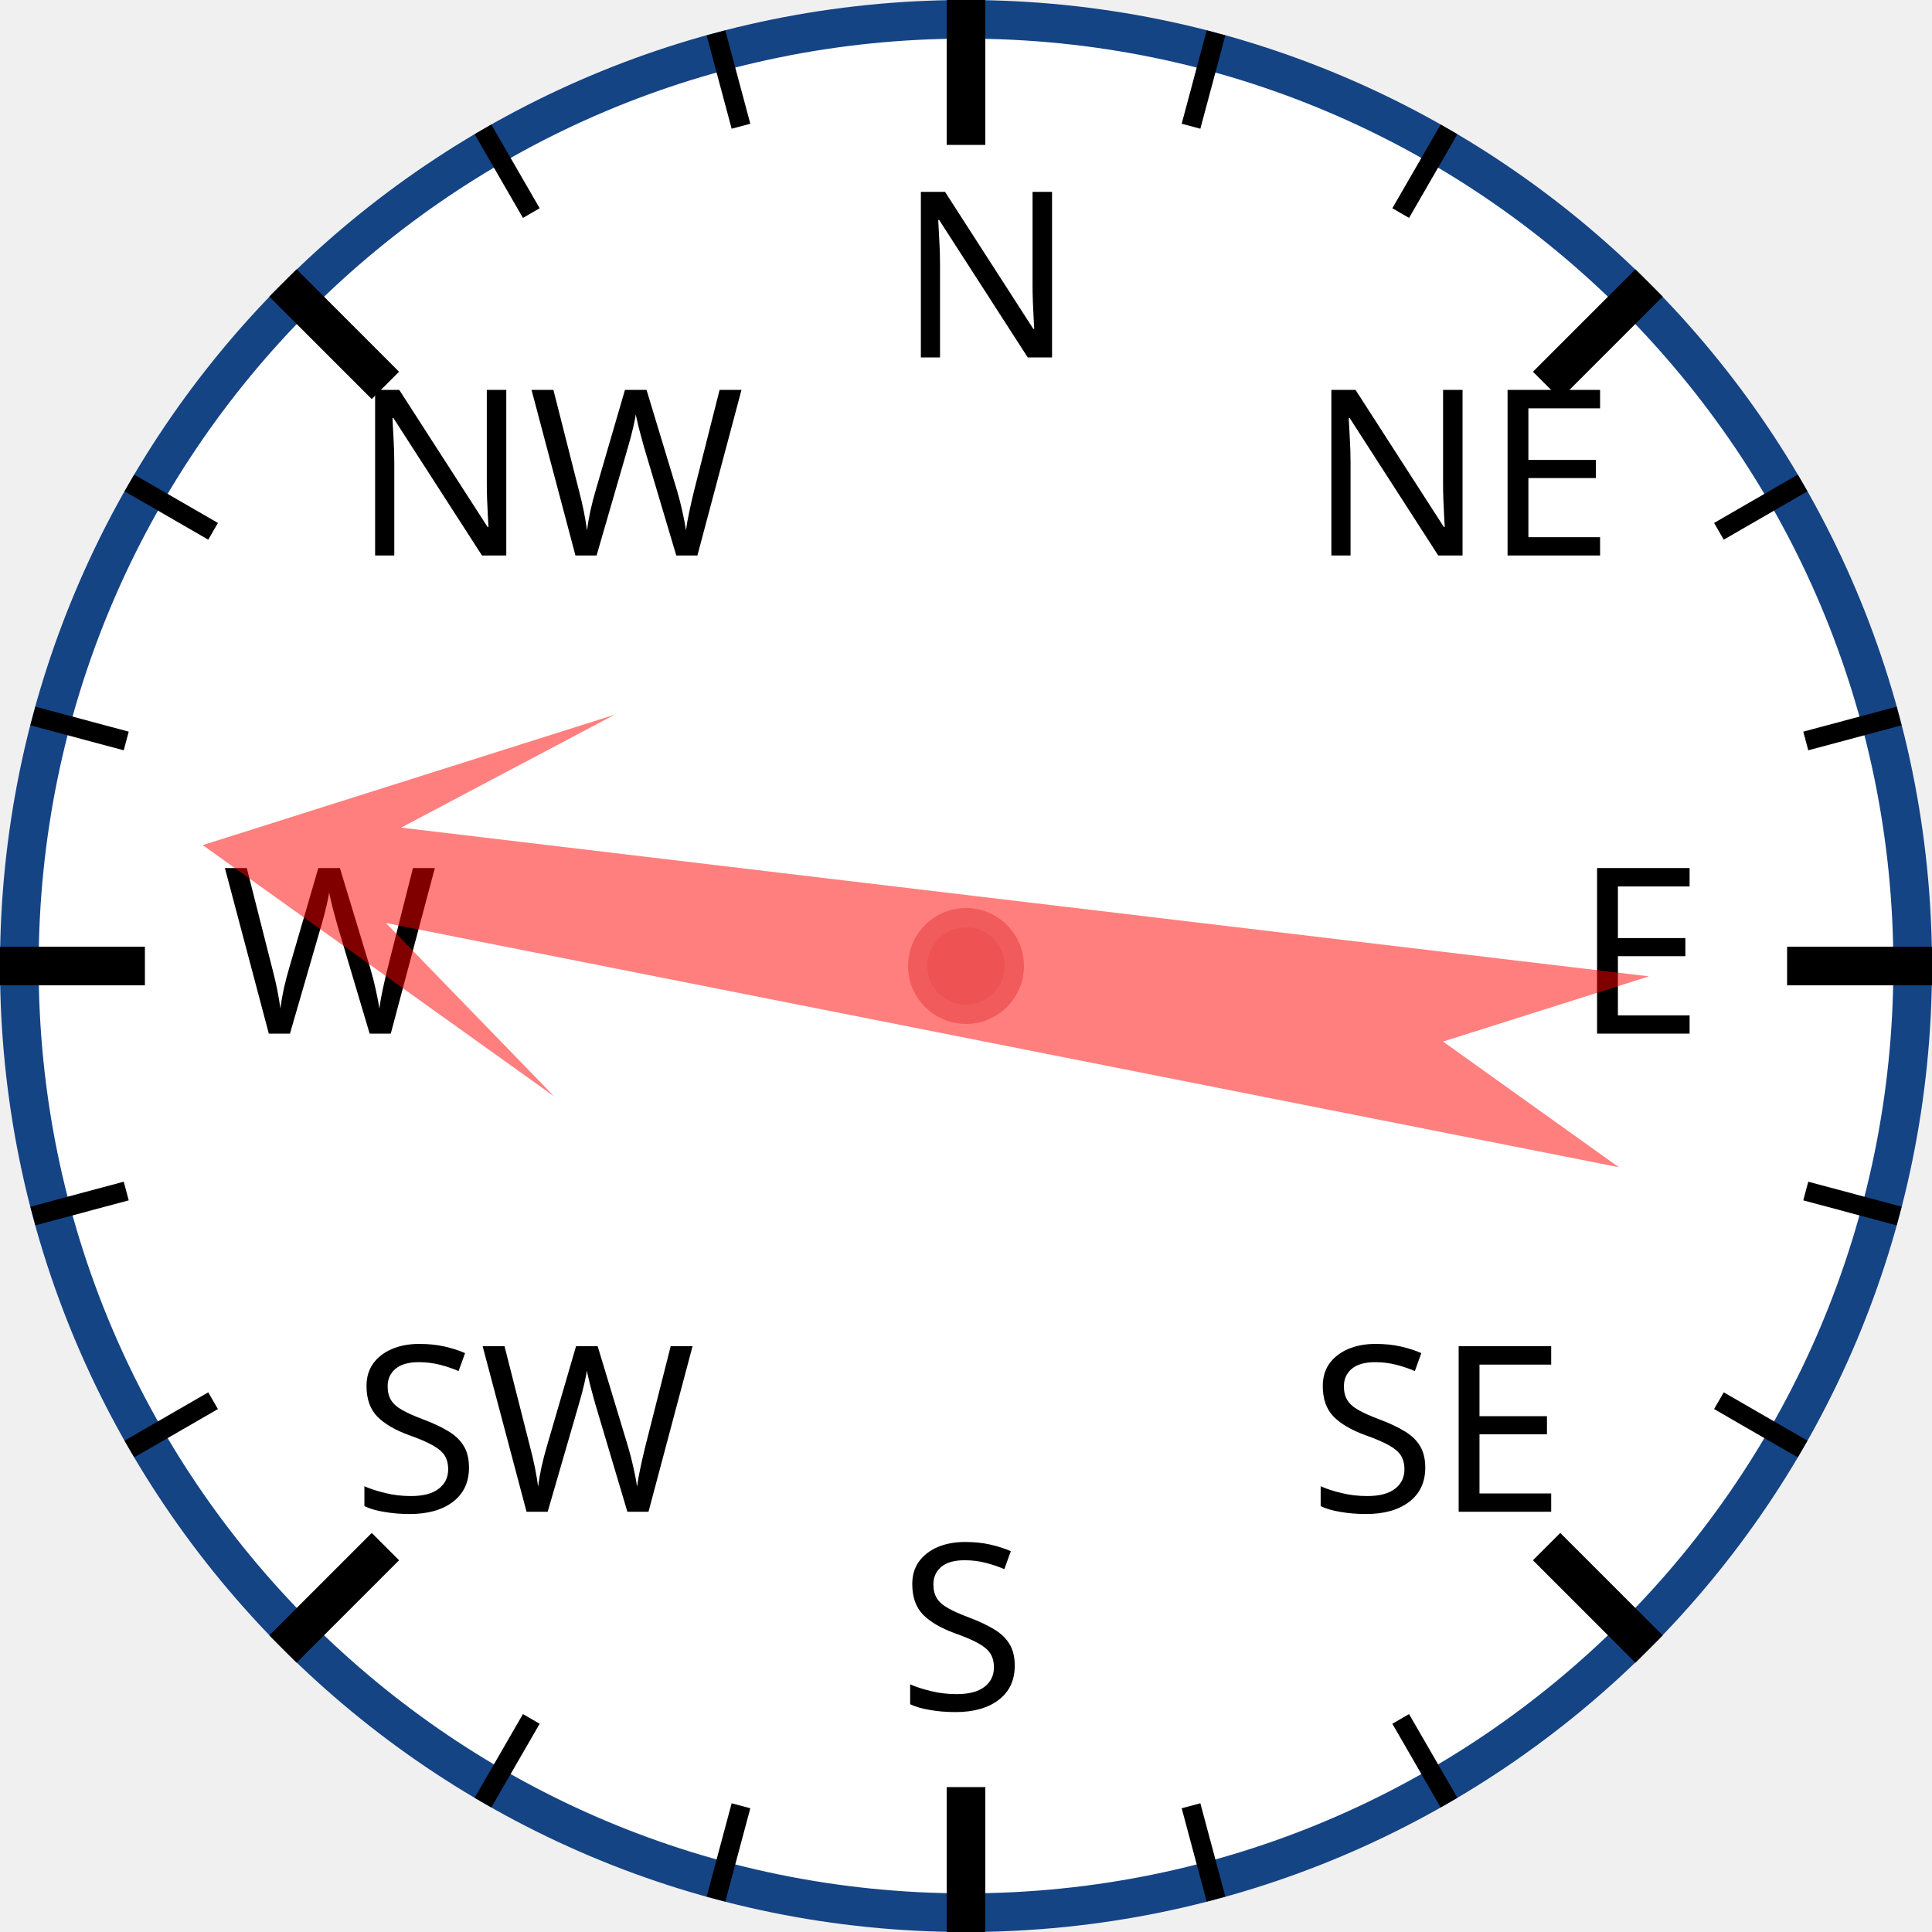
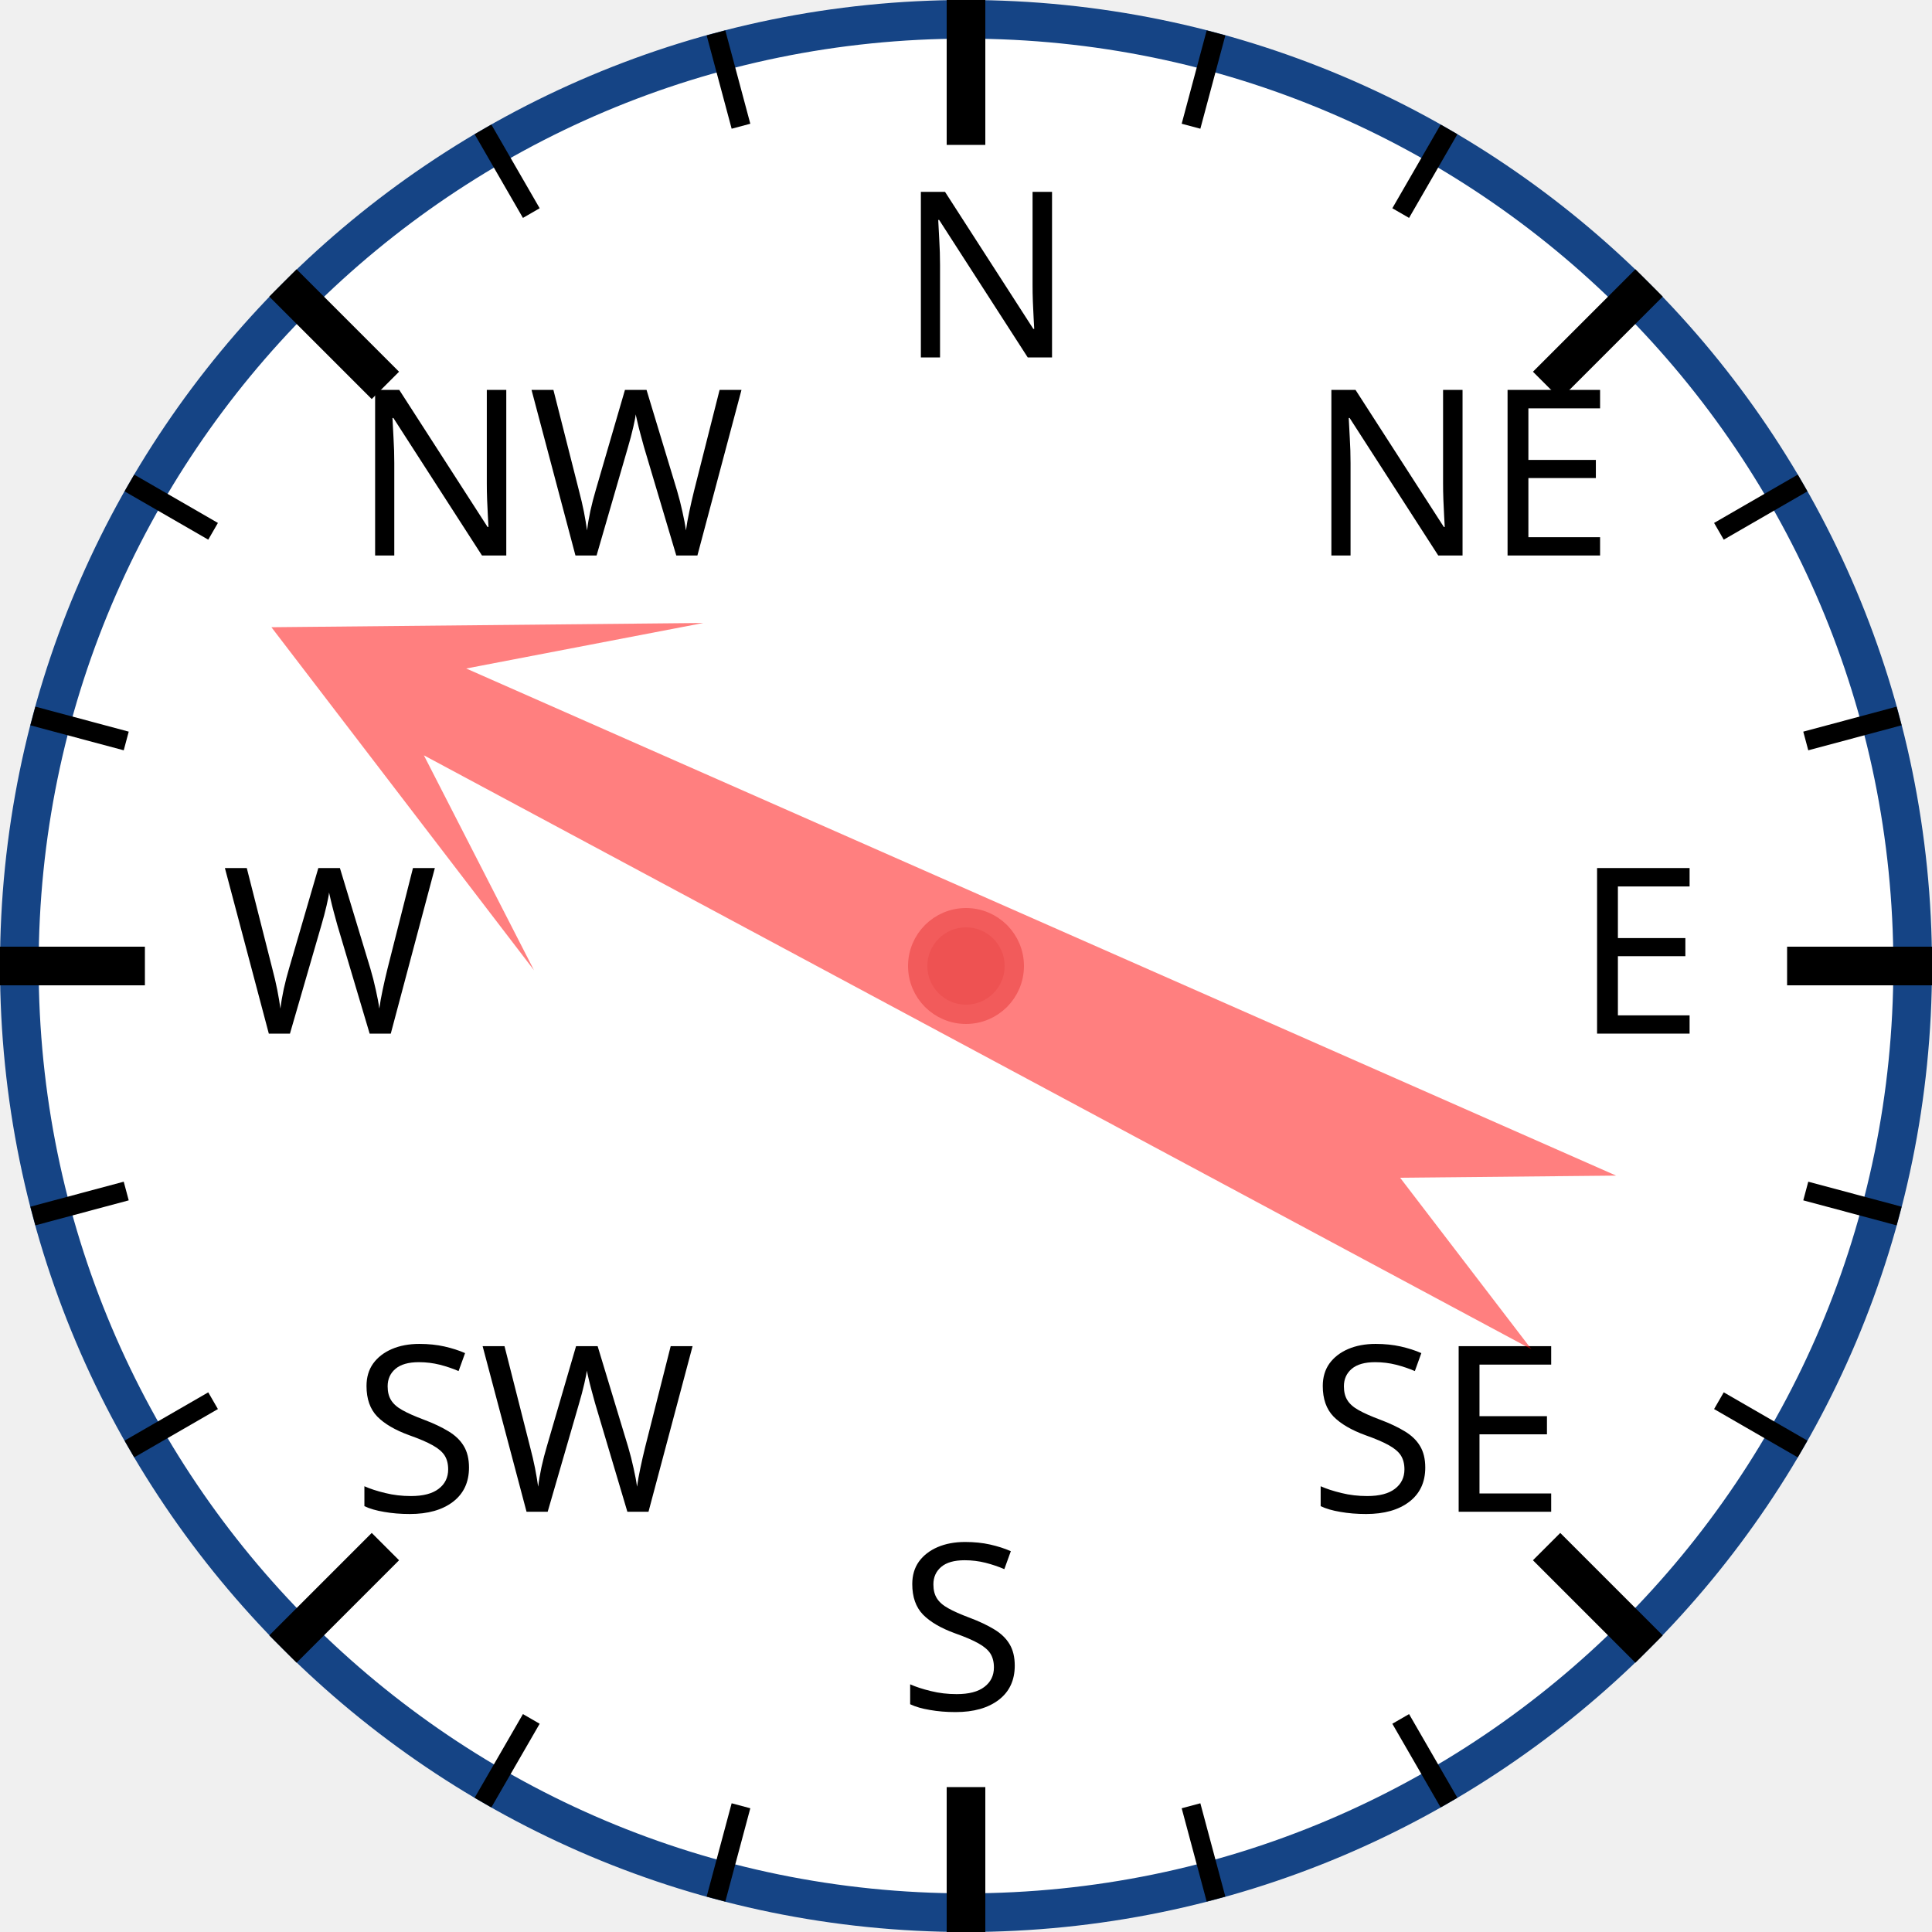
<svg xmlns="http://www.w3.org/2000/svg" width="120px" height="120px" viewBox="0 0 200 200">
  <circle cx="100" cy="100" r="98" style="fill: white; stroke: #154485; stroke-width: 4;" />
  <text x="93.0" y="37.0" style="font-family: sans-serif; font-size: 18pt;">N</text>
  <line x1="100.0" y1="0.0" x2="100.0" y2="15.0" style="stroke: black; stroke-width: 4;" />
  <line x1="74.118" y1="3.407" x2="76.706" y2="13.067" style="stroke: black; stroke-width: 2;" />
  <line x1="50" y1="13.397" x2="55" y2="22.058" style="stroke: black; stroke-width: 2;" />
  <text x="36.503" y="57.503" style="font-family: sans-serif; font-size: 18pt;">NW</text>
  <line x1="29.289" y1="29.289" x2="39.896" y2="39.896" style="stroke: black; stroke-width: 4;" />
  <line x1="13.397" y1="50" x2="22.058" y2="55" style="stroke: black; stroke-width: 2;" />
  <line x1="3.407" y1="74.118" x2="13.067" y2="76.706" style="stroke: black; stroke-width: 2;" />
  <text x="23.0" y="107.0" style="font-family: sans-serif; font-size: 18pt;">W</text>
  <line x1="0.0" y1="100.0" x2="15.0" y2="100.0" style="stroke: black; stroke-width: 4;" />
  <line x1="3.407" y1="125.882" x2="13.067" y2="123.294" style="stroke: black; stroke-width: 2;" />
  <line x1="13.397" y1="150" x2="22.058" y2="145" style="stroke: black; stroke-width: 2;" />
  <text x="36.503" y="156.497" style="font-family: sans-serif; font-size: 18pt;">SW</text>
  <line x1="29.289" y1="170.711" x2="39.896" y2="160.104" style="stroke: black; stroke-width: 4;" />
  <line x1="50" y1="186.603" x2="55" y2="177.942" style="stroke: black; stroke-width: 2;" />
  <line x1="74.118" y1="196.593" x2="76.706" y2="186.933" style="stroke: black; stroke-width: 2;" />
  <text x="93" y="177.0" style="font-family: sans-serif; font-size: 18pt;">S</text>
  <line x1="100" y1="200.0" x2="100" y2="185.0" style="stroke: black; stroke-width: 4;" />
  <line x1="125.882" y1="196.593" x2="123.294" y2="186.933" style="stroke: black; stroke-width: 2;" />
  <line x1="150.0" y1="186.603" x2="145.0" y2="177.942" style="stroke: black; stroke-width: 2;" />
  <text x="135.497" y="156.497" style="font-family: sans-serif; font-size: 18pt;">SE</text>
  <line x1="170.711" y1="170.711" x2="160.104" y2="160.104" style="stroke: black; stroke-width: 4;" />
  <line x1="186.603" y1="150" x2="177.942" y2="145" style="stroke: black; stroke-width: 2;" />
  <line x1="196.593" y1="125.882" x2="186.933" y2="123.294" style="stroke: black; stroke-width: 2;" />
  <text x="163.0" y="107" style="font-family: sans-serif; font-size: 18pt;">E</text>
  <line x1="200.0" y1="100" x2="185.0" y2="100" style="stroke: black; stroke-width: 4;" />
  <line x1="196.593" y1="74.118" x2="186.933" y2="76.706" style="stroke: black; stroke-width: 2;" />
  <line x1="186.603" y1="50" x2="177.942" y2="55" style="stroke: black; stroke-width: 2;" />
  <text x="135.497" y="57.503" style="font-family: sans-serif; font-size: 18pt;">NE</text>
  <line x1="170.711" y1="29.289" x2="160.104" y2="39.896" style="stroke: black; stroke-width: 4;" />
  <line x1="150" y1="13.397" x2="145" y2="22.058" style="stroke: black; stroke-width: 2;" />
  <line x1="125.882" y1="3.407" x2="123.294" y2="13.067" style="stroke: black; stroke-width: 2;" />
-   <polygon points="100 20 120 60 105 40 110 170 100 150 90 170 95 40 80 60" style="fill: red; fill-opacity: 0.5;" transform="rotate(279,100,100)" />
+   <polygon points="100 20 120 60 105 40 110 170 100 150 90 170 95 40 80 60" style="fill: red; fill-opacity: 0.5;" transform="rotate(296,100,100)" />
  <circle cx="100" cy="100" r="5" style="fill: #EE5252; stroke: #F25B5B; stroke-width: 2;" />
</svg>
